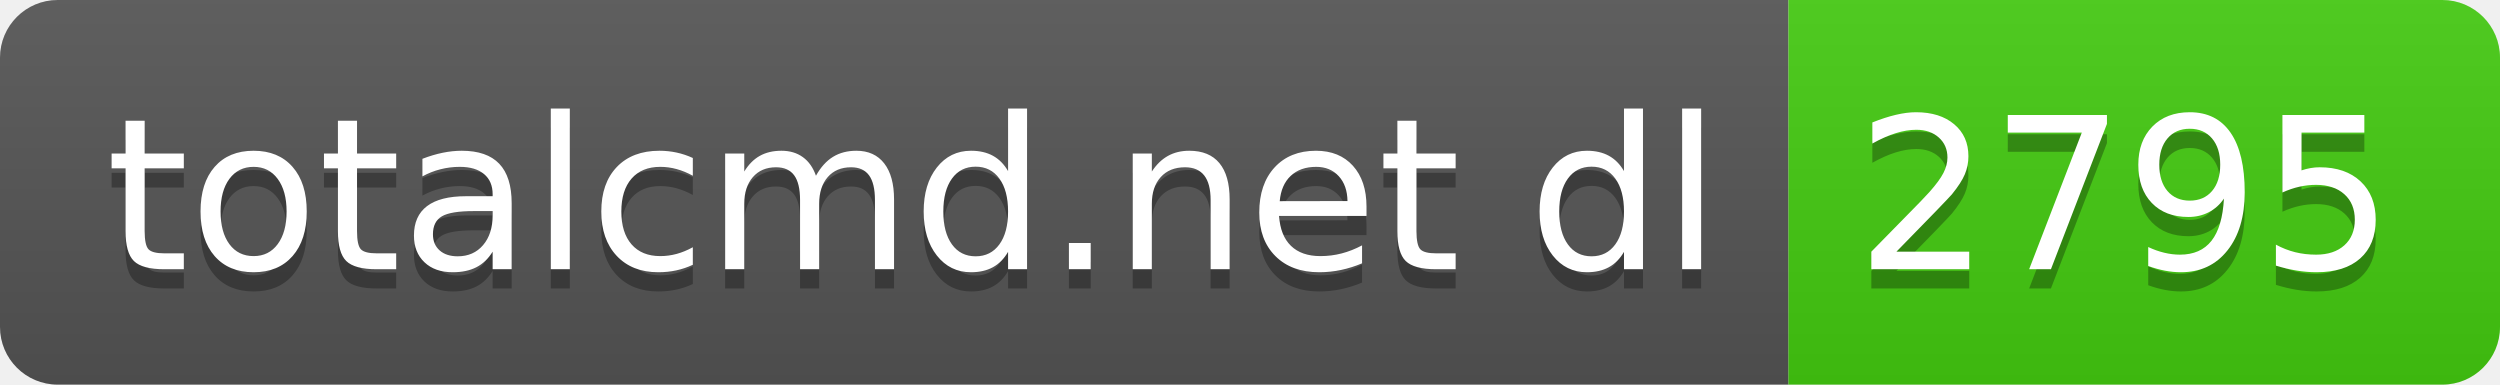
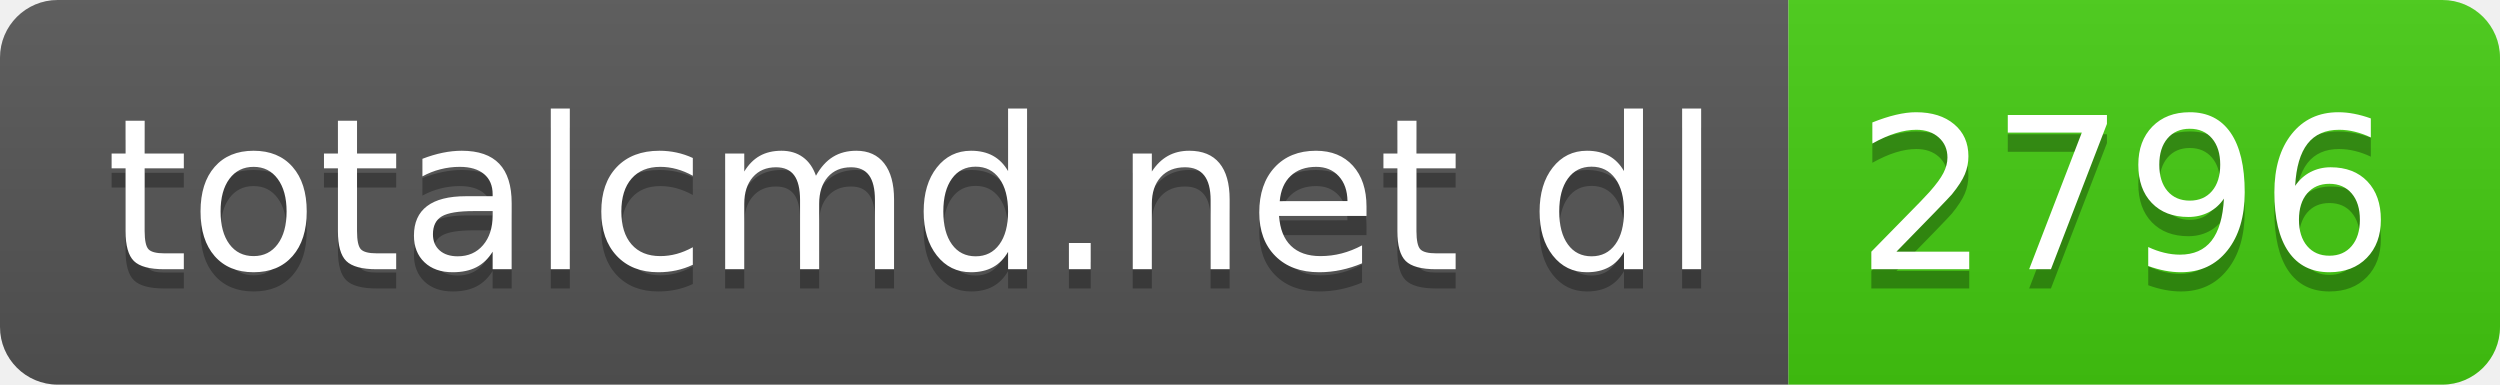
- <svg xmlns="http://www.w3.org/2000/svg" width="130" height="20" role="img" aria-label="totalcmd.net dl: 2795">
+ <svg xmlns="http://www.w3.org/2000/svg" width="130" height="20" role="img" aria-label="totalcmd.net dl: 2796">
  <linearGradient id="s" x2="0" y2="100%">
    <stop offset="0" stop-color="#bbb" stop-opacity=".1" />
    <stop offset="1" stop-opacity=".1" />
  </linearGradient>
  <clipPath id="r">
    <rect width="130" height="20" rx="3" fill="#fff" />
  </clipPath>
  <g clip-path="url(#r)">
    <rect width="93" height="20" fill="#555" />
    <rect x="93" width="37" height="20" fill="#4c1" />
    <rect width="130" height="20" fill="url(#s)" />
  </g>
  <g fill="#fff" text-anchor="middle" font-family="Verdana,Geneva,DejaVu Sans,sans-serif" text-rendering="geometricPrecision" font-size="110">
    <text aria-hidden="true" x="475" y="150" fill="#010101" fill-opacity=".3" transform="scale(.1)" textLength="830">totalcmd.net dl</text>
    <text x="475" y="140" transform="scale(.1)" fill="#fff" textLength="830">totalcmd.net dl</text>
-     <text aria-hidden="true" x="1105" y="150" fill="#010101" fill-opacity=".3" transform="scale(.1)" textLength="270">2795</text>
-     <text x="1105" y="140" transform="scale(.1)" fill="#fff" textLength="270">2795</text>
+     <text aria-hidden="true" x="1105" y="150" fill="#010101" fill-opacity=".3" transform="scale(.1)" textLength="270">2796</text>
+     <text x="1105" y="140" transform="scale(.1)" fill="#fff" textLength="270">2796</text>
  </g>
</svg>
